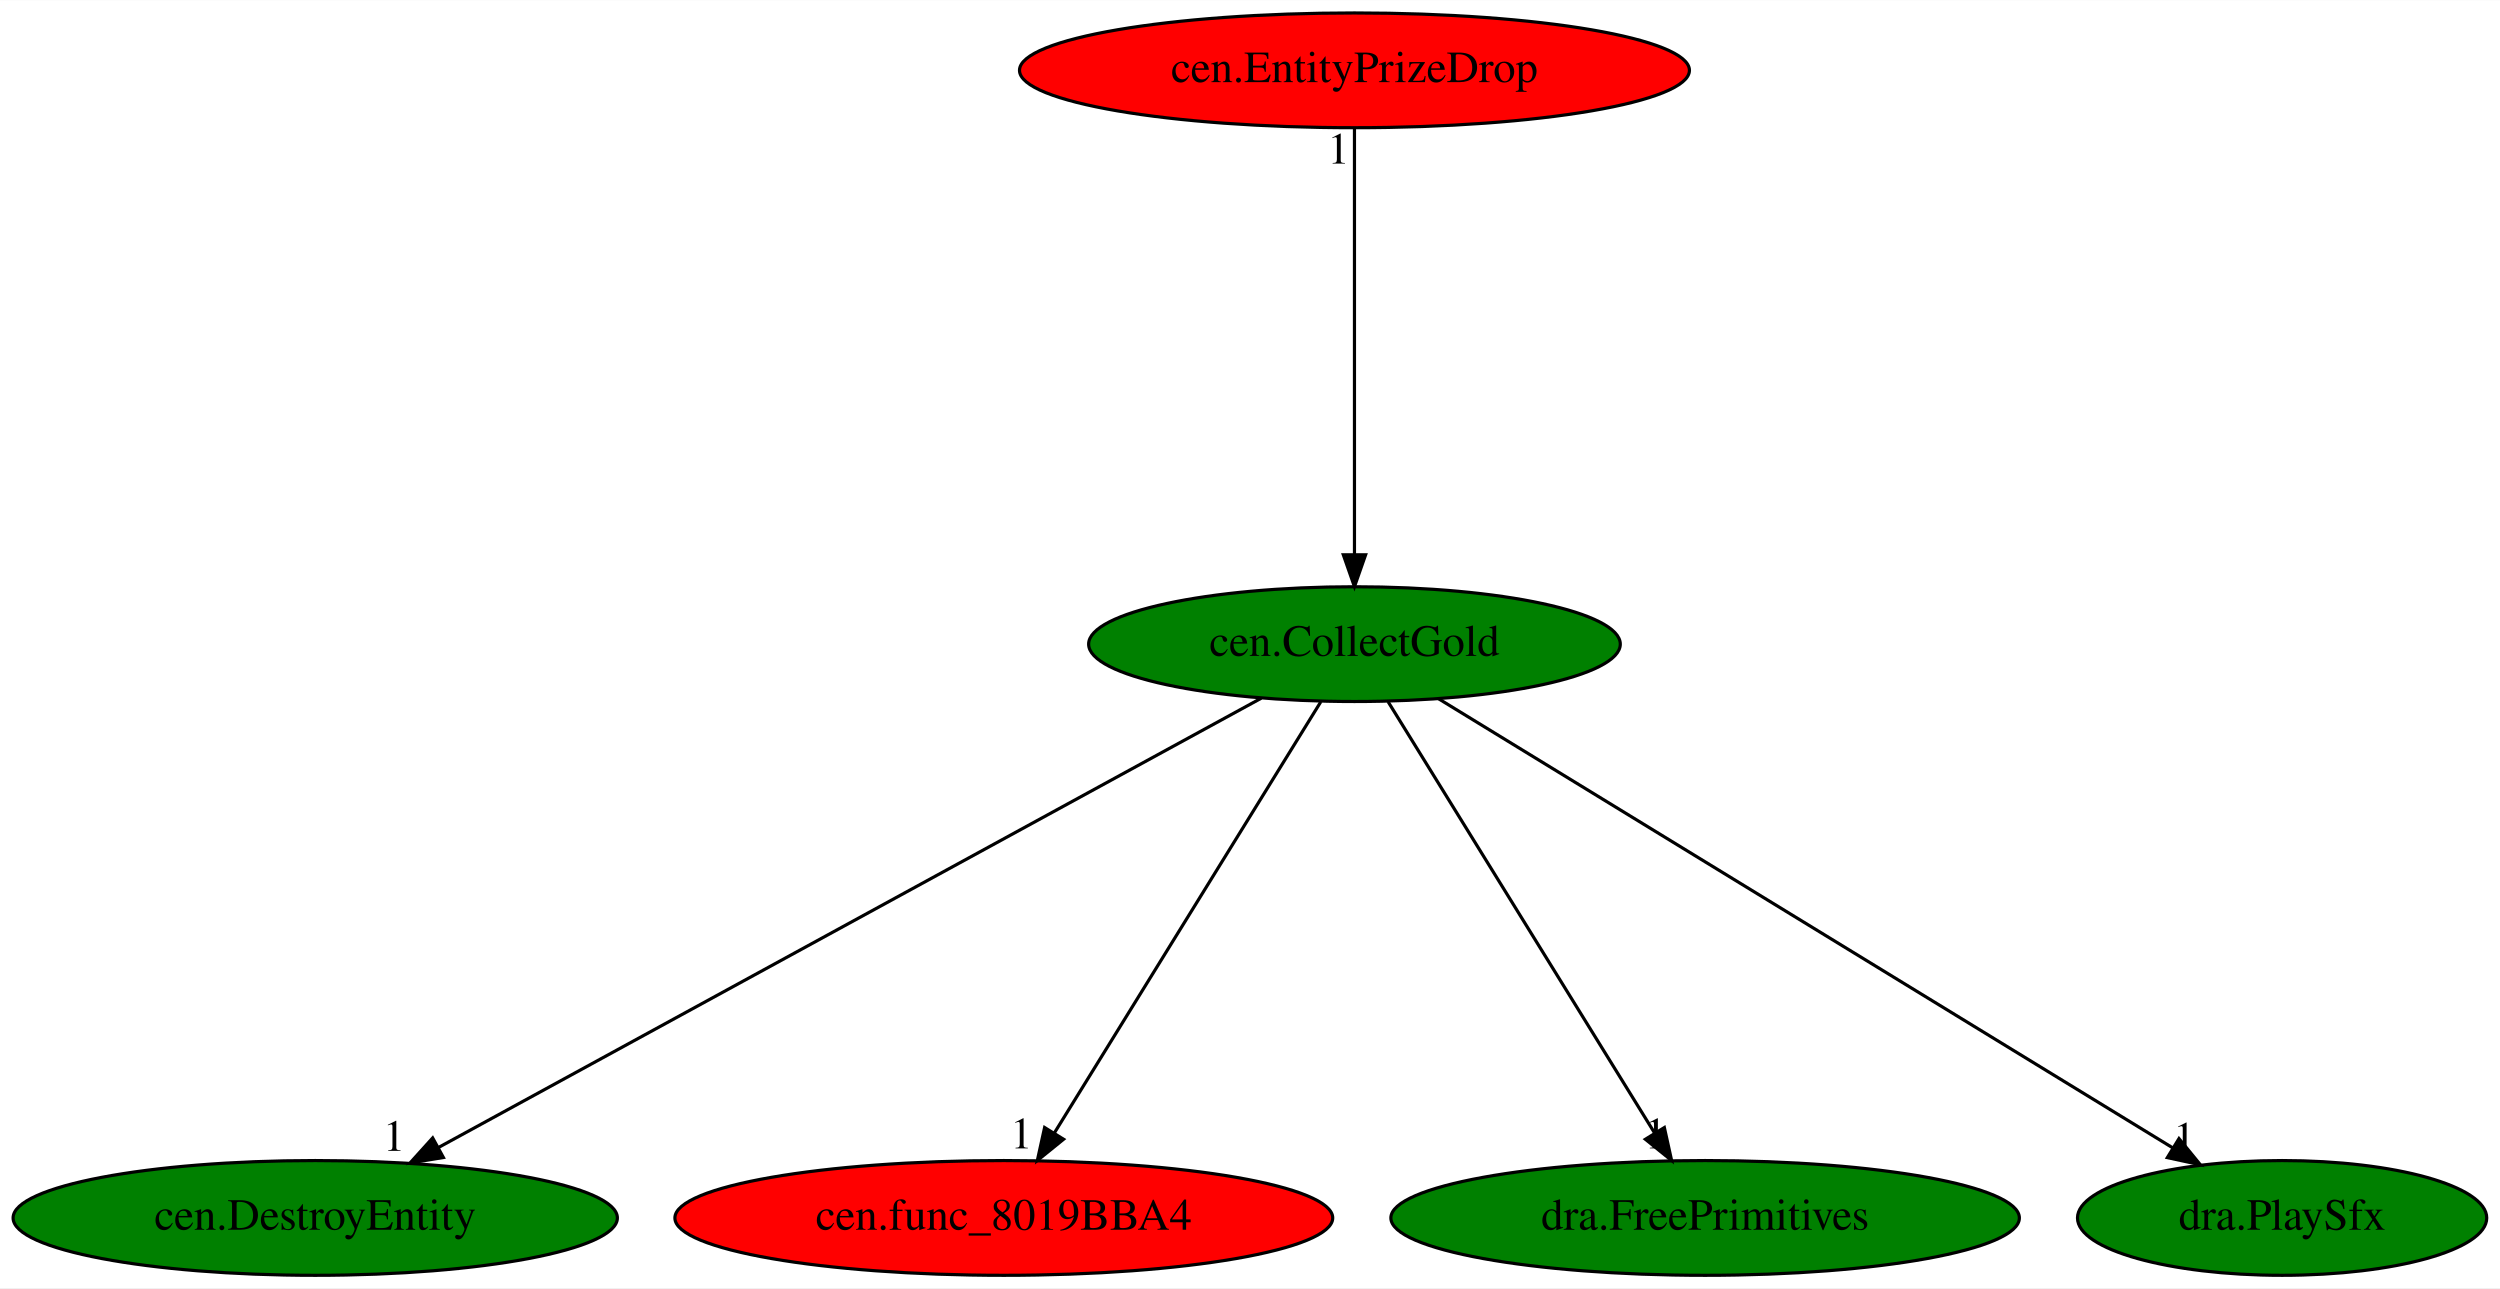
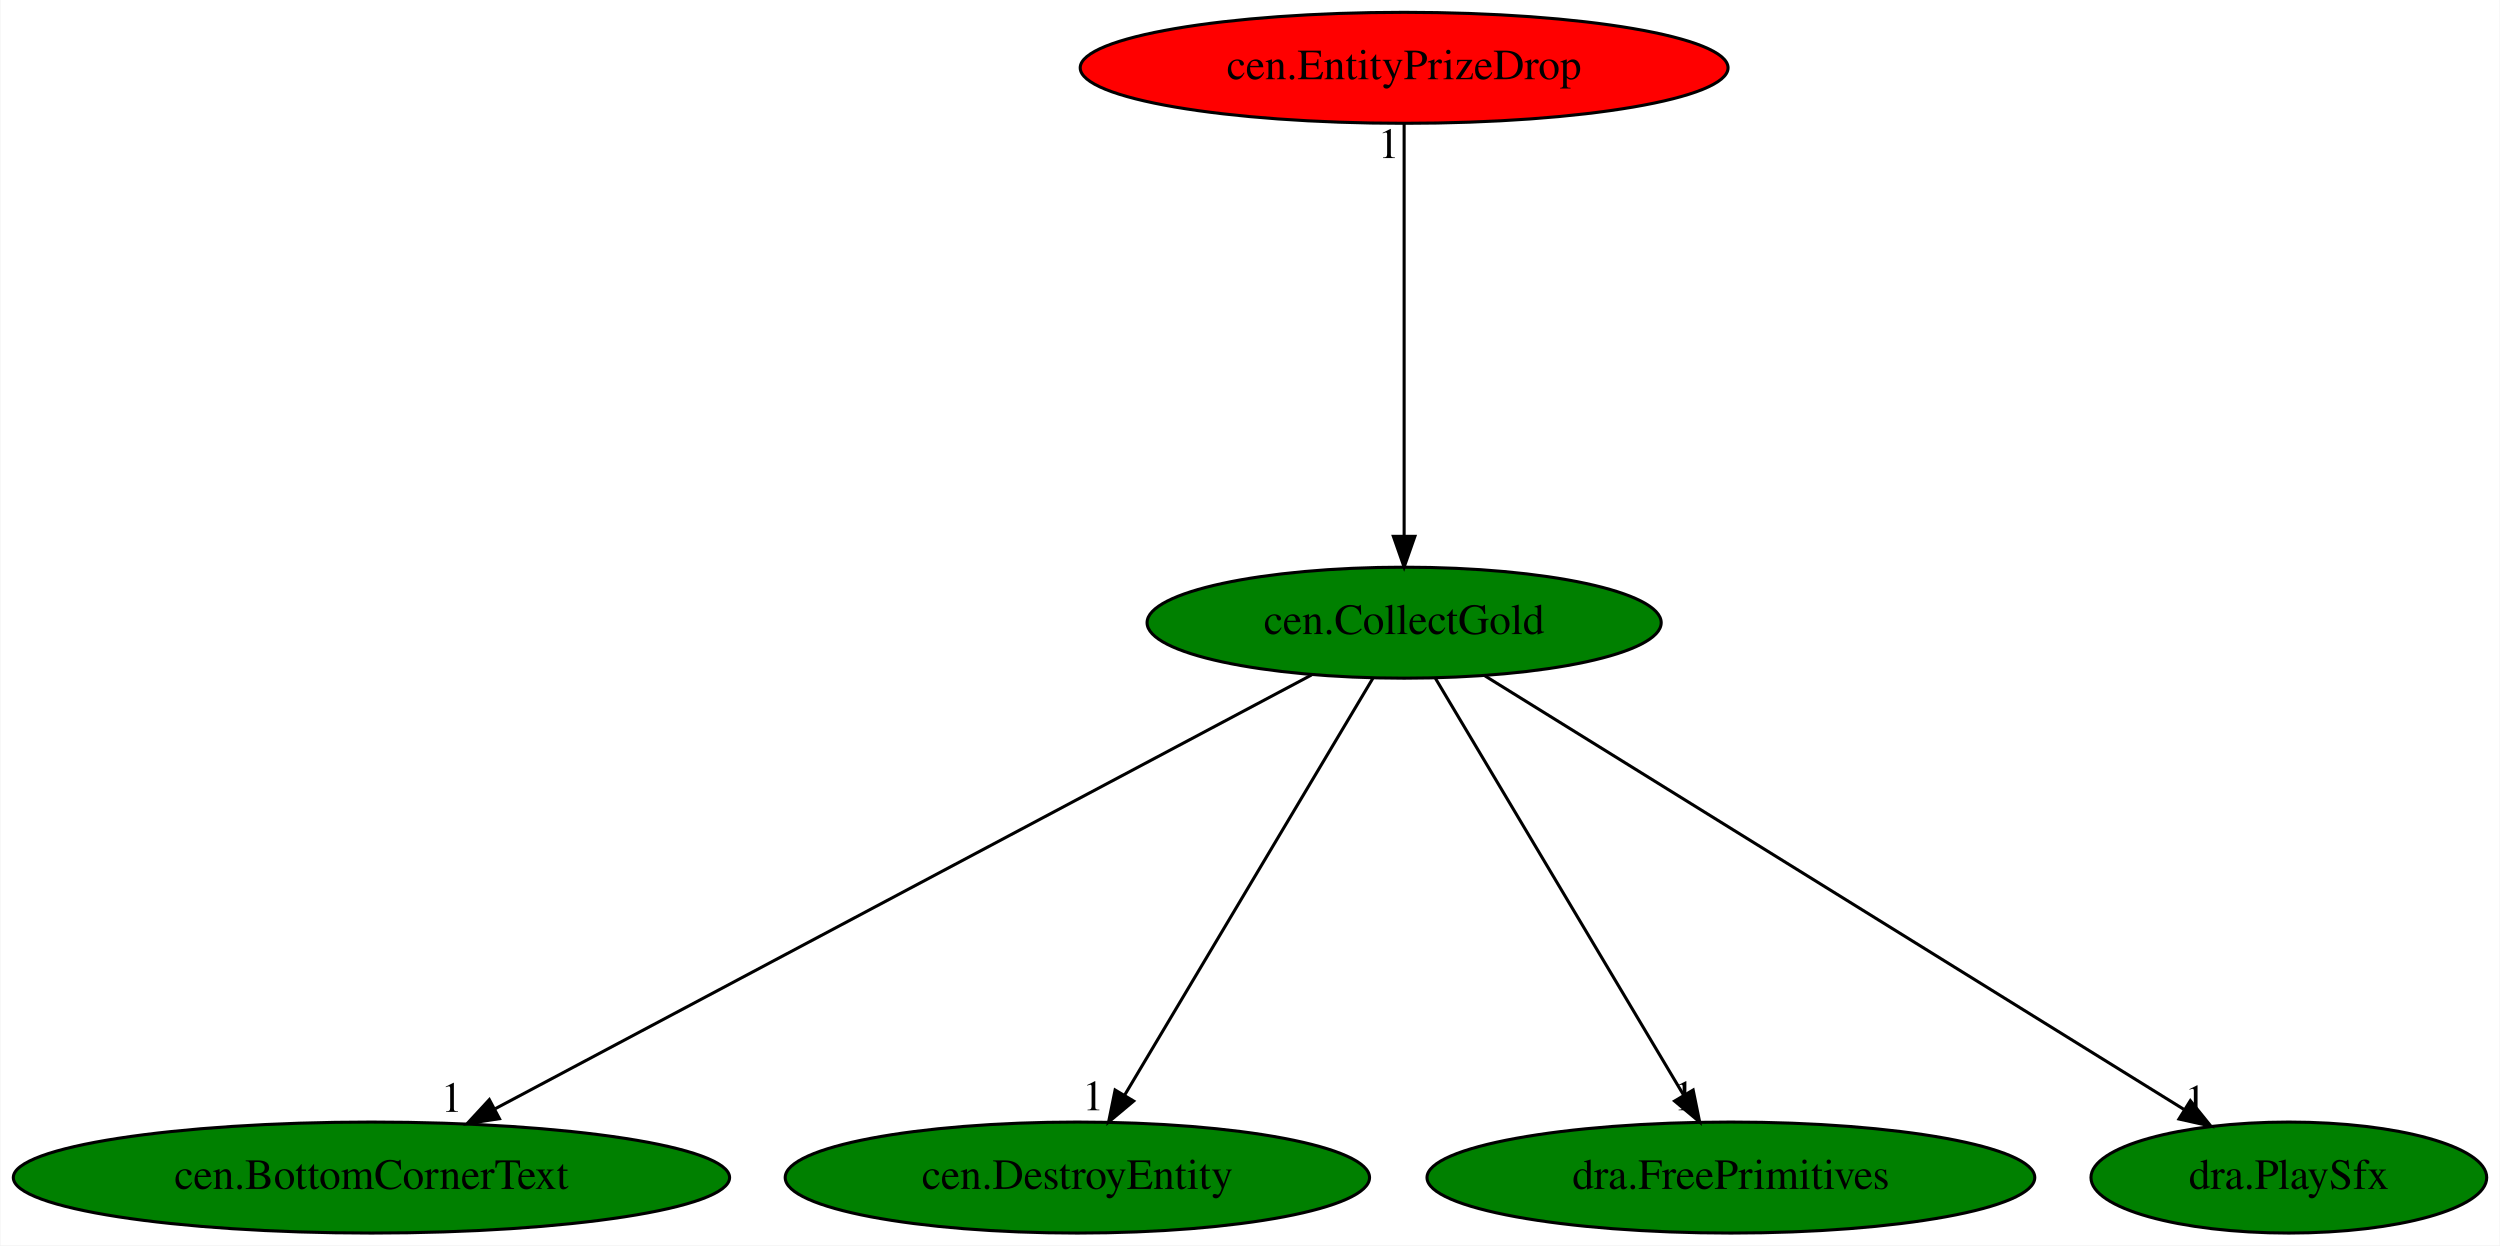
- <svg xmlns="http://www.w3.org/2000/svg" xmlns:xlink="http://www.w3.org/1999/xlink" width="784pt" height="404pt" viewBox="0.00 0.00 784.24 404.00">
+ <svg xmlns="http://www.w3.org/2000/svg" xmlns:xlink="http://www.w3.org/1999/xlink" width="811pt" height="404pt" viewBox="0.00 0.00 810.68 404.00">
  <g id="graph0" class="graph" transform="scale(1 1) rotate(0) translate(4 400)">
-     <polygon fill="white" stroke="transparent" points="-4,4 -4,-400 780.24,-400 780.24,4 -4,4" />
+     <polygon fill="white" stroke="transparent" points="-4,4 -4,-400 806.68,-400 806.68,4 -4,4" />
    <g id="node1" class="node">
-       <ellipse fill="green" stroke="black" cx="420.89" cy="-198" rx="83.39" ry="18" />
-       <text text-anchor="middle" x="420.89" y="-194.3" font-family="Times,serif" font-size="14.00">cen.CollectGold</text>
+       <ellipse fill="green" stroke="black" cx="451.34" cy="-198" rx="83.39" ry="18" />
+       <text text-anchor="middle" x="451.34" y="-194.3" font-family="Times,serif" font-size="14.00">cen.CollectGold</text>
    </g>
    <g id="node2" class="node">
      <g id="a_node2">
-         <a xlink:href="cen.DestroyEntity.svg" xlink:title="cen.DestroyEntity">
-           <ellipse fill="green" stroke="black" cx="94.89" cy="-18" rx="94.78" ry="18" />
-           <text text-anchor="middle" x="94.89" y="-14.3" font-family="Times,serif" font-size="14.00">cen.DestroyEntity</text>
+         <a xlink:href="cen.BottomCornerText.svg" xlink:title="cen.BottomCornerText">
+           <ellipse fill="green" stroke="black" cx="116.34" cy="-18" rx="116.18" ry="18" />
+           <text text-anchor="middle" x="116.34" y="-14.3" font-family="Times,serif" font-size="14.00">cen.BottomCornerText</text>
        </a>
      </g>
    </g>
    <g id="edge1" class="edge">
-       <path fill="none" stroke="black" d="M391.67,-181.05C332.72,-148.85 199.51,-76.13 133.49,-40.07" />
-       <polygon fill="black" stroke="black" points="135.09,-36.96 124.63,-35.24 131.73,-43.1 135.09,-36.96" />
-       <text text-anchor="middle" x="119.63" y="-39.04" font-family="Times,serif" font-size="14.00">1</text>
+       <path fill="none" stroke="black" d="M421.32,-181.05C360.88,-148.94 224.54,-76.49 156.52,-40.35" />
+       <polygon fill="black" stroke="black" points="157.86,-37.1 147.39,-35.5 154.58,-43.28 157.86,-37.1" />
+       <text text-anchor="middle" x="142.39" y="-39.3" font-family="Times,serif" font-size="14.00">1</text>
    </g>
    <g id="node3" class="node">
      <g id="a_node3">
-         <a xlink:href="cen.func_8019BBA4.svg" xlink:title="cen.func_8019BBA4">
-           <ellipse fill="red" stroke="black" cx="310.89" cy="-18" rx="103.18" ry="18" />
-           <text text-anchor="middle" x="310.89" y="-14.3" font-family="Times,serif" font-size="14.00">cen.func_8019BBA4</text>
+         <a xlink:href="cen.DestroyEntity.svg" xlink:title="cen.DestroyEntity">
+           <ellipse fill="green" stroke="black" cx="345.34" cy="-18" rx="94.78" ry="18" />
+           <text text-anchor="middle" x="345.34" y="-14.3" font-family="Times,serif" font-size="14.00">cen.DestroyEntity</text>
        </a>
      </g>
    </g>
    <g id="edge2" class="edge">
-       <path fill="none" stroke="black" d="M410.34,-179.93C390.96,-148.57 349.58,-81.6 326.78,-44.71" />
-       <polygon fill="black" stroke="black" points="329.64,-42.68 321.41,-36.02 323.69,-46.36 329.64,-42.68" />
-       <text text-anchor="middle" x="316.41" y="-39.82" font-family="Times,serif" font-size="14.00">1</text>
+       <path fill="none" stroke="black" d="M441.18,-179.93C422.5,-148.57 382.62,-81.6 360.65,-44.71" />
+       <polygon fill="black" stroke="black" points="363.6,-42.82 355.47,-36.02 357.58,-46.4 363.6,-42.82" />
+       <text text-anchor="middle" x="350.47" y="-39.82" font-family="Times,serif" font-size="14.00">1</text>
    </g>
    <g id="node4" class="node">
      <g id="a_node4">
        <a xlink:href="dra.FreePrimitives.svg" xlink:title="dra.FreePrimitives">
-           <ellipse fill="green" stroke="black" cx="530.89" cy="-18" rx="98.58" ry="18" />
-           <text text-anchor="middle" x="530.89" y="-14.3" font-family="Times,serif" font-size="14.00">dra.FreePrimitives</text>
+           <ellipse fill="green" stroke="black" cx="557.34" cy="-18" rx="98.58" ry="18" />
+           <text text-anchor="middle" x="557.34" y="-14.3" font-family="Times,serif" font-size="14.00">dra.FreePrimitives</text>
        </a>
      </g>
    </g>
    <g id="edge3" class="edge">
-       <path fill="none" stroke="black" d="M431.44,-179.93C450.82,-148.57 492.2,-81.6 515,-44.71" />
-       <polygon fill="black" stroke="black" points="518.1,-46.36 520.38,-36.02 512.14,-42.68 518.1,-46.36" />
-       <text text-anchor="middle" x="515.38" y="-39.82" font-family="Times,serif" font-size="14.00">1</text>
+       <path fill="none" stroke="black" d="M461.5,-179.93C480.18,-148.57 520.06,-81.6 542.03,-44.71" />
+       <polygon fill="black" stroke="black" points="545.1,-46.4 547.21,-36.02 539.08,-42.82 545.1,-46.4" />
+       <text text-anchor="middle" x="542.21" y="-39.82" font-family="Times,serif" font-size="14.00">1</text>
    </g>
    <g id="node5" class="node">
      <g id="a_node5">
        <a xlink:href="dra.PlaySfx.svg" xlink:title="dra.PlaySfx">
-           <ellipse fill="green" stroke="black" cx="711.89" cy="-18" rx="64.19" ry="18" />
-           <text text-anchor="middle" x="711.89" y="-14.3" font-family="Times,serif" font-size="14.00">dra.PlaySfx</text>
+           <ellipse fill="green" stroke="black" cx="738.34" cy="-18" rx="64.19" ry="18" />
+           <text text-anchor="middle" x="738.34" y="-14.3" font-family="Times,serif" font-size="14.00">dra.PlaySfx</text>
        </a>
      </g>
    </g>
    <g id="edge4" class="edge">
-       <path fill="none" stroke="black" d="M447.23,-180.89C500.06,-148.57 618.93,-75.87 677.68,-39.92" />
-       <polygon fill="black" stroke="black" points="679.54,-42.89 686.24,-34.69 675.88,-36.92 679.54,-42.89" />
-       <text text-anchor="middle" x="681.24" y="-38.49" font-family="Times,serif" font-size="14.00">1</text>
+       <path fill="none" stroke="black" d="M477.32,-180.89C529.31,-148.64 646.17,-76.16 704.24,-40.15" />
+       <polygon fill="black" stroke="black" points="706.39,-42.94 713.04,-34.69 702.7,-36.99 706.39,-42.94" />
+       <text text-anchor="middle" x="708.04" y="-38.49" font-family="Times,serif" font-size="14.00">1</text>
    </g>
    <g id="node6" class="node">
      <g id="a_node6">
        <a xlink:href="cen.EntityPrizeDrop.svg" xlink:title="cen.EntityPrizeDrop">
-           <ellipse fill="red" stroke="black" cx="420.89" cy="-378" rx="105.08" ry="18" />
-           <text text-anchor="middle" x="420.89" y="-374.3" font-family="Times,serif" font-size="14.00">cen.EntityPrizeDrop</text>
+           <ellipse fill="red" stroke="black" cx="451.34" cy="-378" rx="105.08" ry="18" />
+           <text text-anchor="middle" x="451.34" y="-374.3" font-family="Times,serif" font-size="14.00">cen.EntityPrizeDrop</text>
        </a>
      </g>
    </g>
    <g id="edge5" class="edge">
-       <path fill="none" stroke="black" d="M420.89,-359.93C420.89,-328.97 420.89,-263.3 420.89,-226.13" />
-       <polygon fill="black" stroke="black" points="424.39,-226.02 420.89,-216.02 417.39,-226.02 424.39,-226.02" />
-       <text text-anchor="middle" x="415.89" y="-348.73" font-family="Times,serif" font-size="14.00">1</text>
+       <path fill="none" stroke="black" d="M451.34,-359.93C451.34,-328.97 451.34,-263.3 451.34,-226.13" />
+       <polygon fill="black" stroke="black" points="454.84,-226.02 451.34,-216.02 447.84,-226.02 454.84,-226.02" />
+       <text text-anchor="middle" x="446.34" y="-348.73" font-family="Times,serif" font-size="14.00">1</text>
    </g>
  </g>
</svg>
